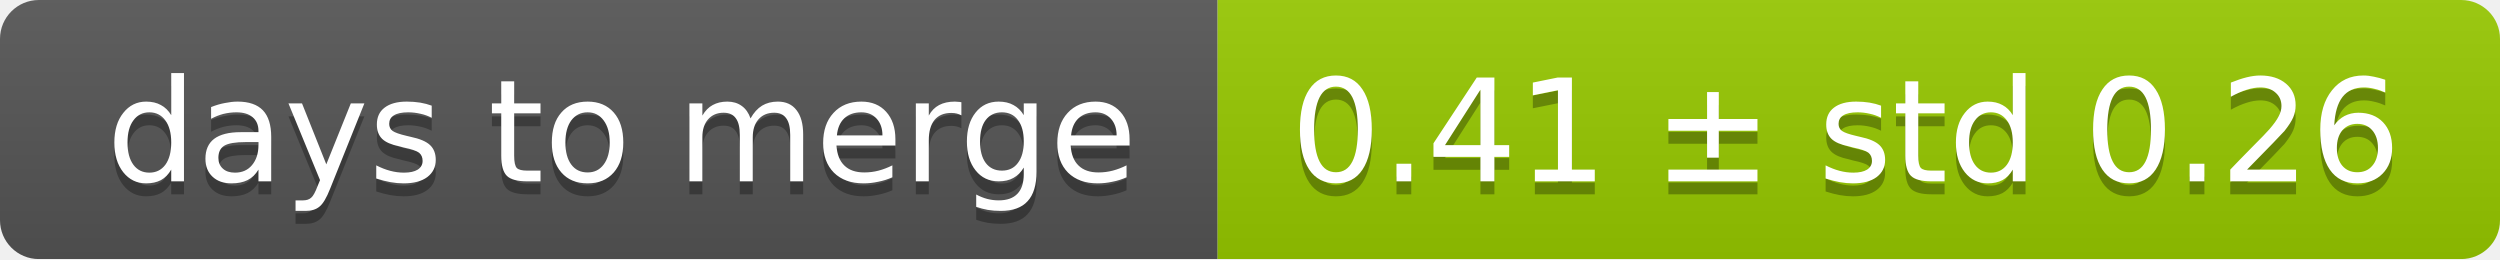
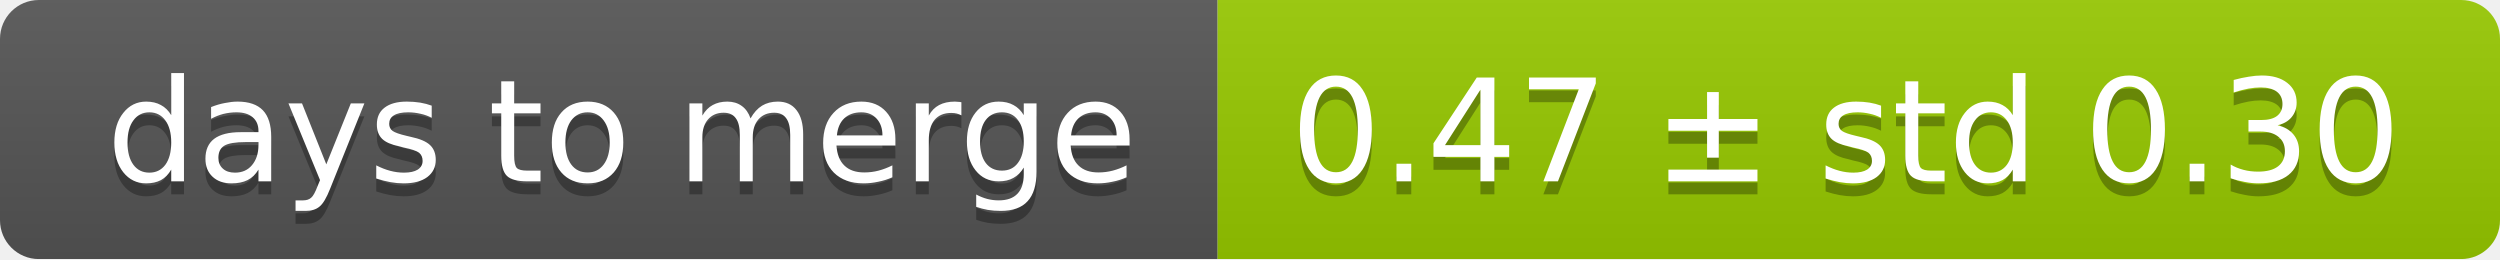
<svg xmlns="http://www.w3.org/2000/svg" width="193" height="20">
  <linearGradient id="smooth" x2="0" y2="100%">
    <stop offset="0" stop-color="#bbb" stop-opacity=".1" />
    <stop offset="1" stop-opacity=".1" />
  </linearGradient>
  <mask id="round">
    <rect width="193" height="20" rx="3" fill="#fff" />
  </mask>
  <g mask="url(#round)">
    <rect width="94" height="20" fill="#555" />
    <rect x="94" width="99" height="20" fill="#97ca00" />
    <rect width="193" height="20" fill="url(#smooth)" />
  </g>
  <g fill="#fff" text-anchor="middle" font-family="DejaVu Sans,Verdana,Geneva,sans-serif" font-size="11">
    <text x="48" y="15" fill="#010101" fill-opacity=".3">days to merge</text>
    <text x="48" y="14">days to merge</text>
-     <text x="142.5" y="15" fill="#010101" fill-opacity=".3">0.41 ± std 0.26</text>
-     <text x="142.5" y="14">0.41 ± std 0.26</text>
+     <text x="142.5" y="15" fill="#010101" fill-opacity=".3">0.47 ± std 0.30</text>
+     <text x="142.5" y="14">0.47 ± std 0.30</text>
  </g>
</svg>
